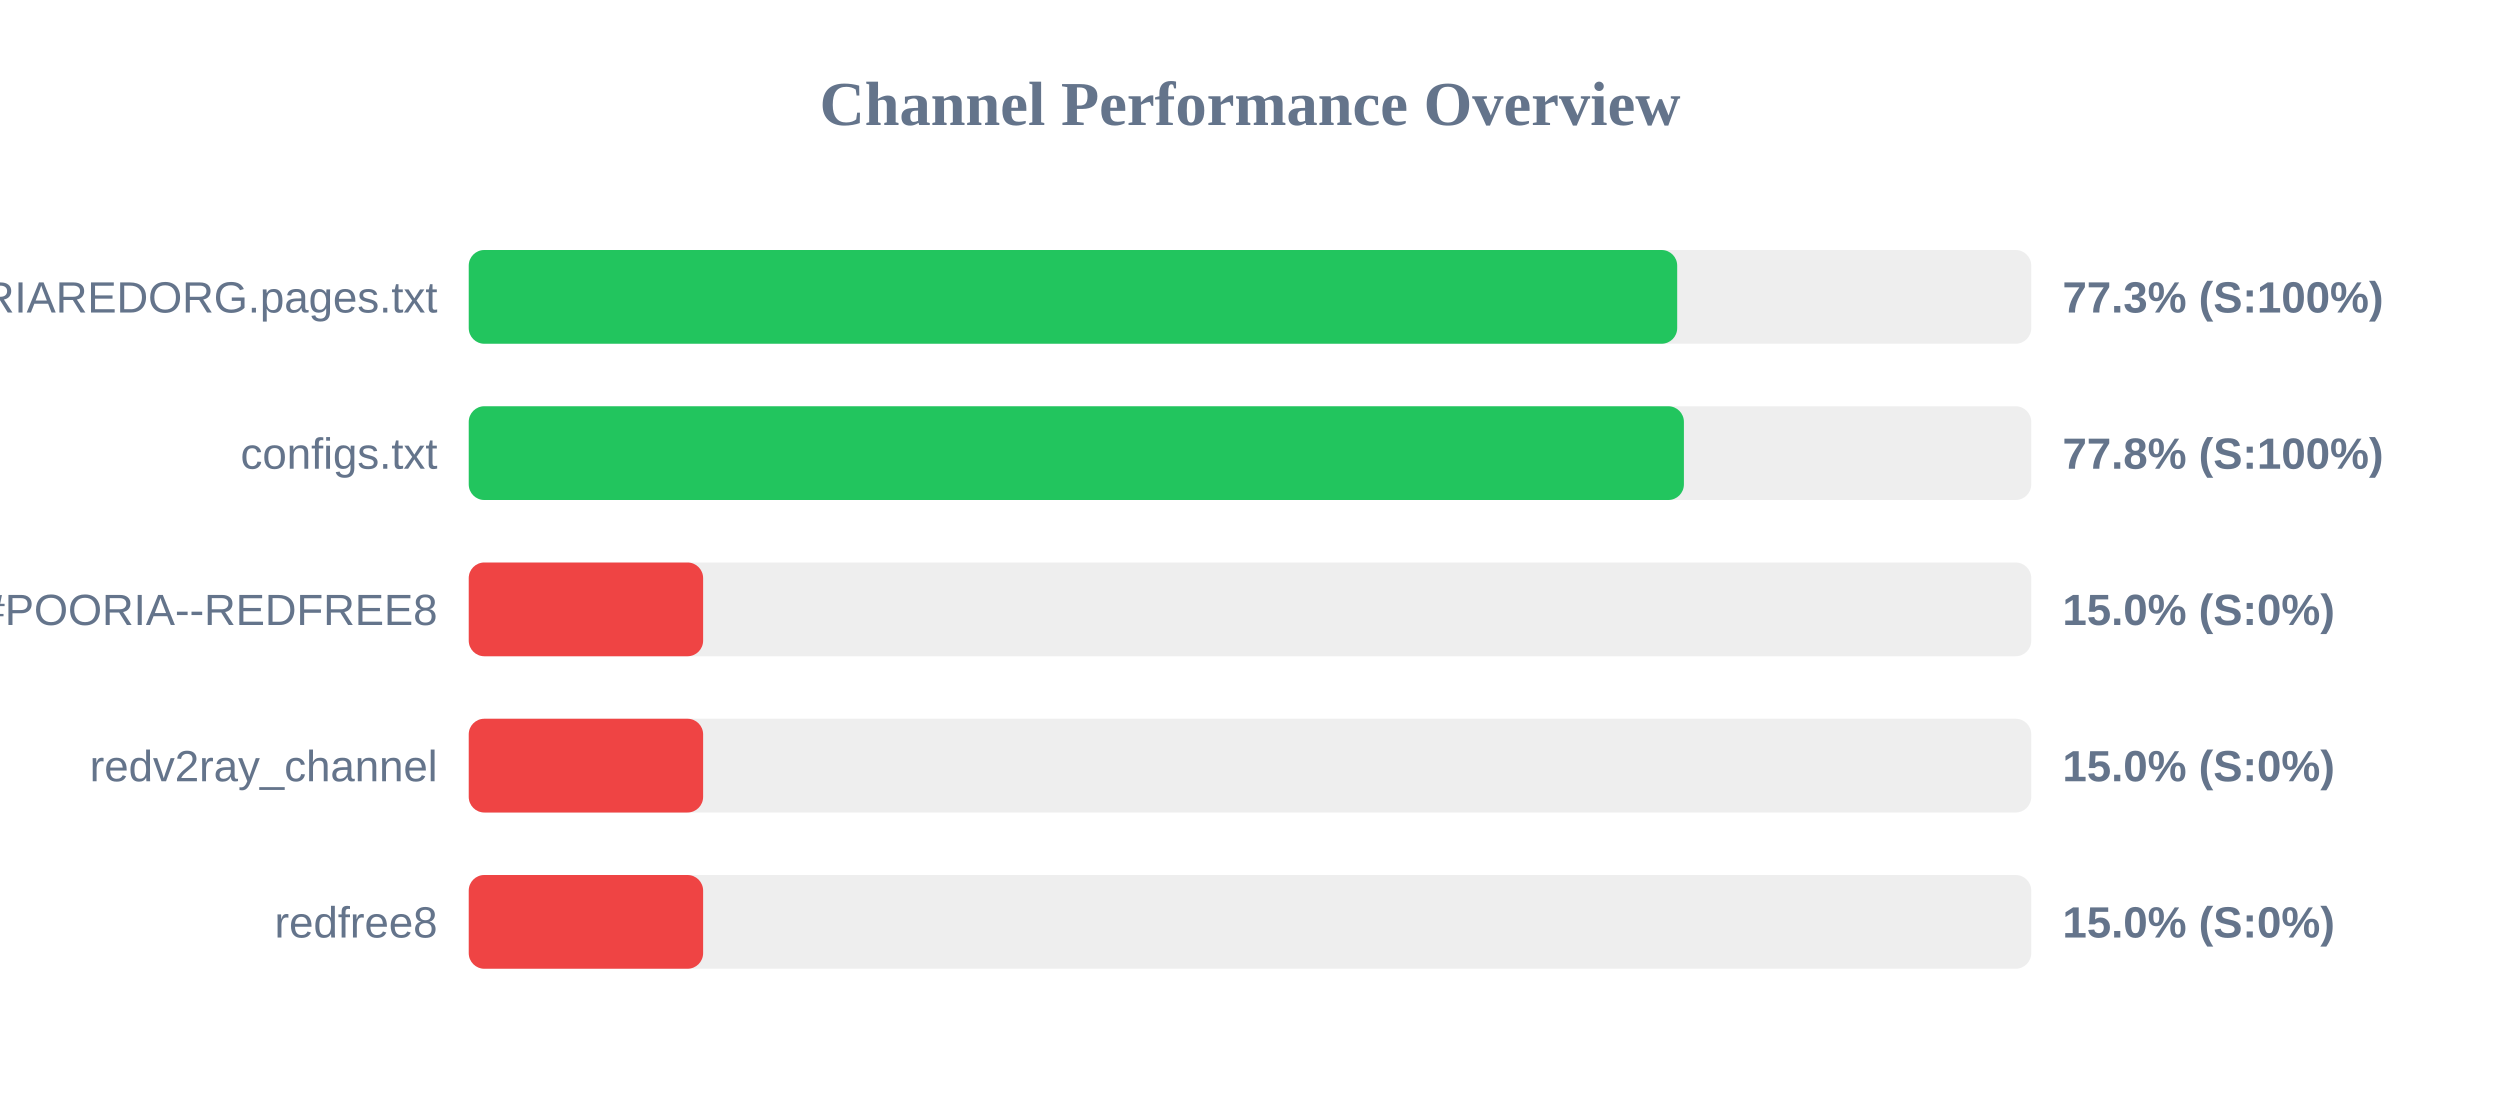
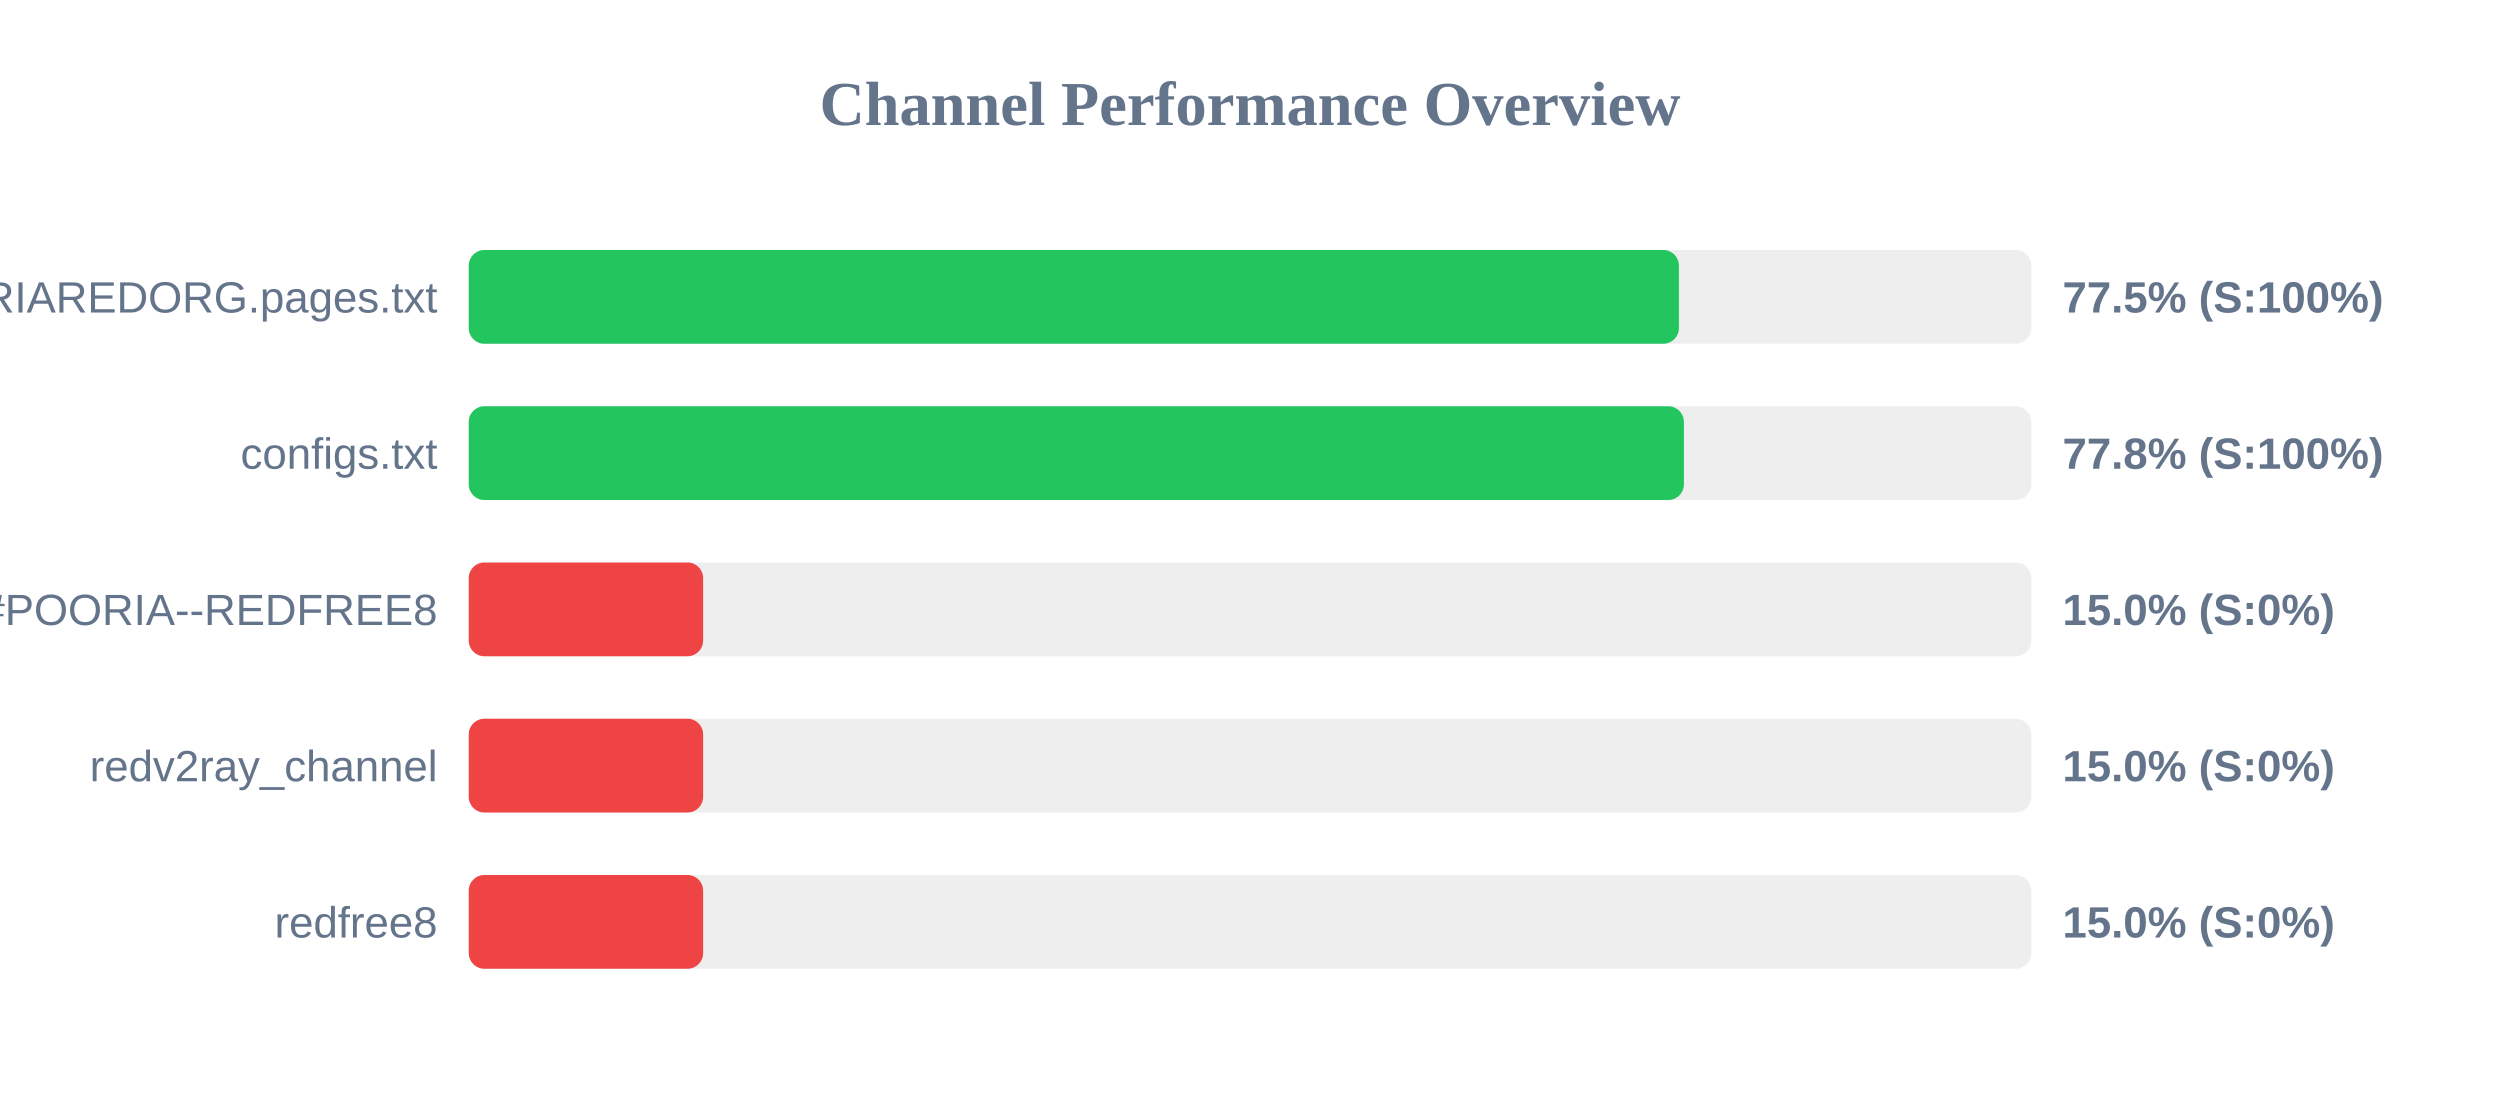
<svg xmlns="http://www.w3.org/2000/svg" width="800" height="350" version="1.1">
  <style>
        .row { font: 14px Arial; fill: #64748b; }
        .score { font: bold 14px Arial; fill: #64748b; }
    </style>
  <text x="400" y="40" text-anchor="middle" font-size="20px" font-weight="bold" fill="#64748b">Channel Performance Overview</text>
  <rect x="150" y="80" width="500" height="30" fill="#eee" rx="5" />
-   <rect x="150" y="80" width="386.7" height="30" fill="#22c55e" rx="5" />
+   <rect x="150" y="80" width="387.25" height="30" fill="#22c55e" rx="5" />
  <text x="140" y="100" text-anchor="end" class="row">POORIAREDORG.pages.txt</text>
-   <text x="660" y="100" text-anchor="start" class="score">77.3% (S:100%)</text>
+   <text x="660" y="100" text-anchor="start" class="score">77.5% (S:100%)</text>
  <rect x="150" y="130" width="500" height="30" fill="#eee" rx="5" />
  <rect x="150" y="130" width="388.85" height="30" fill="#22c55e" rx="5" />
  <text x="140" y="150" text-anchor="end" class="row">configs.txt</text>
  <text x="660" y="150" text-anchor="start" class="score">77.8% (S:100%)</text>
  <rect x="150" y="180" width="500" height="30" fill="#eee" rx="5" />
  <rect x="150" y="180" width="75.0" height="30" fill="#ef4444" rx="5" />
  <text x="140" y="200" text-anchor="end" class="row">POORIA--REDFREE8.txt#POORIA--REDFREE8</text>
  <text x="660" y="200" text-anchor="start" class="score">15.0% (S:0%)</text>
  <rect x="150" y="230" width="500" height="30" fill="#eee" rx="5" />
  <rect x="150" y="230" width="75.0" height="30" fill="#ef4444" rx="5" />
  <text x="140" y="250" text-anchor="end" class="row">redv2ray_channel</text>
  <text x="660" y="250" text-anchor="start" class="score">15.0% (S:0%)</text>
  <rect x="150" y="280" width="500" height="30" fill="#eee" rx="5" />
  <rect x="150" y="280" width="75.0" height="30" fill="#ef4444" rx="5" />
  <text x="140" y="300" text-anchor="end" class="row">redfree8</text>
  <text x="660" y="300" text-anchor="start" class="score">15.0% (S:0%)</text>
</svg>
